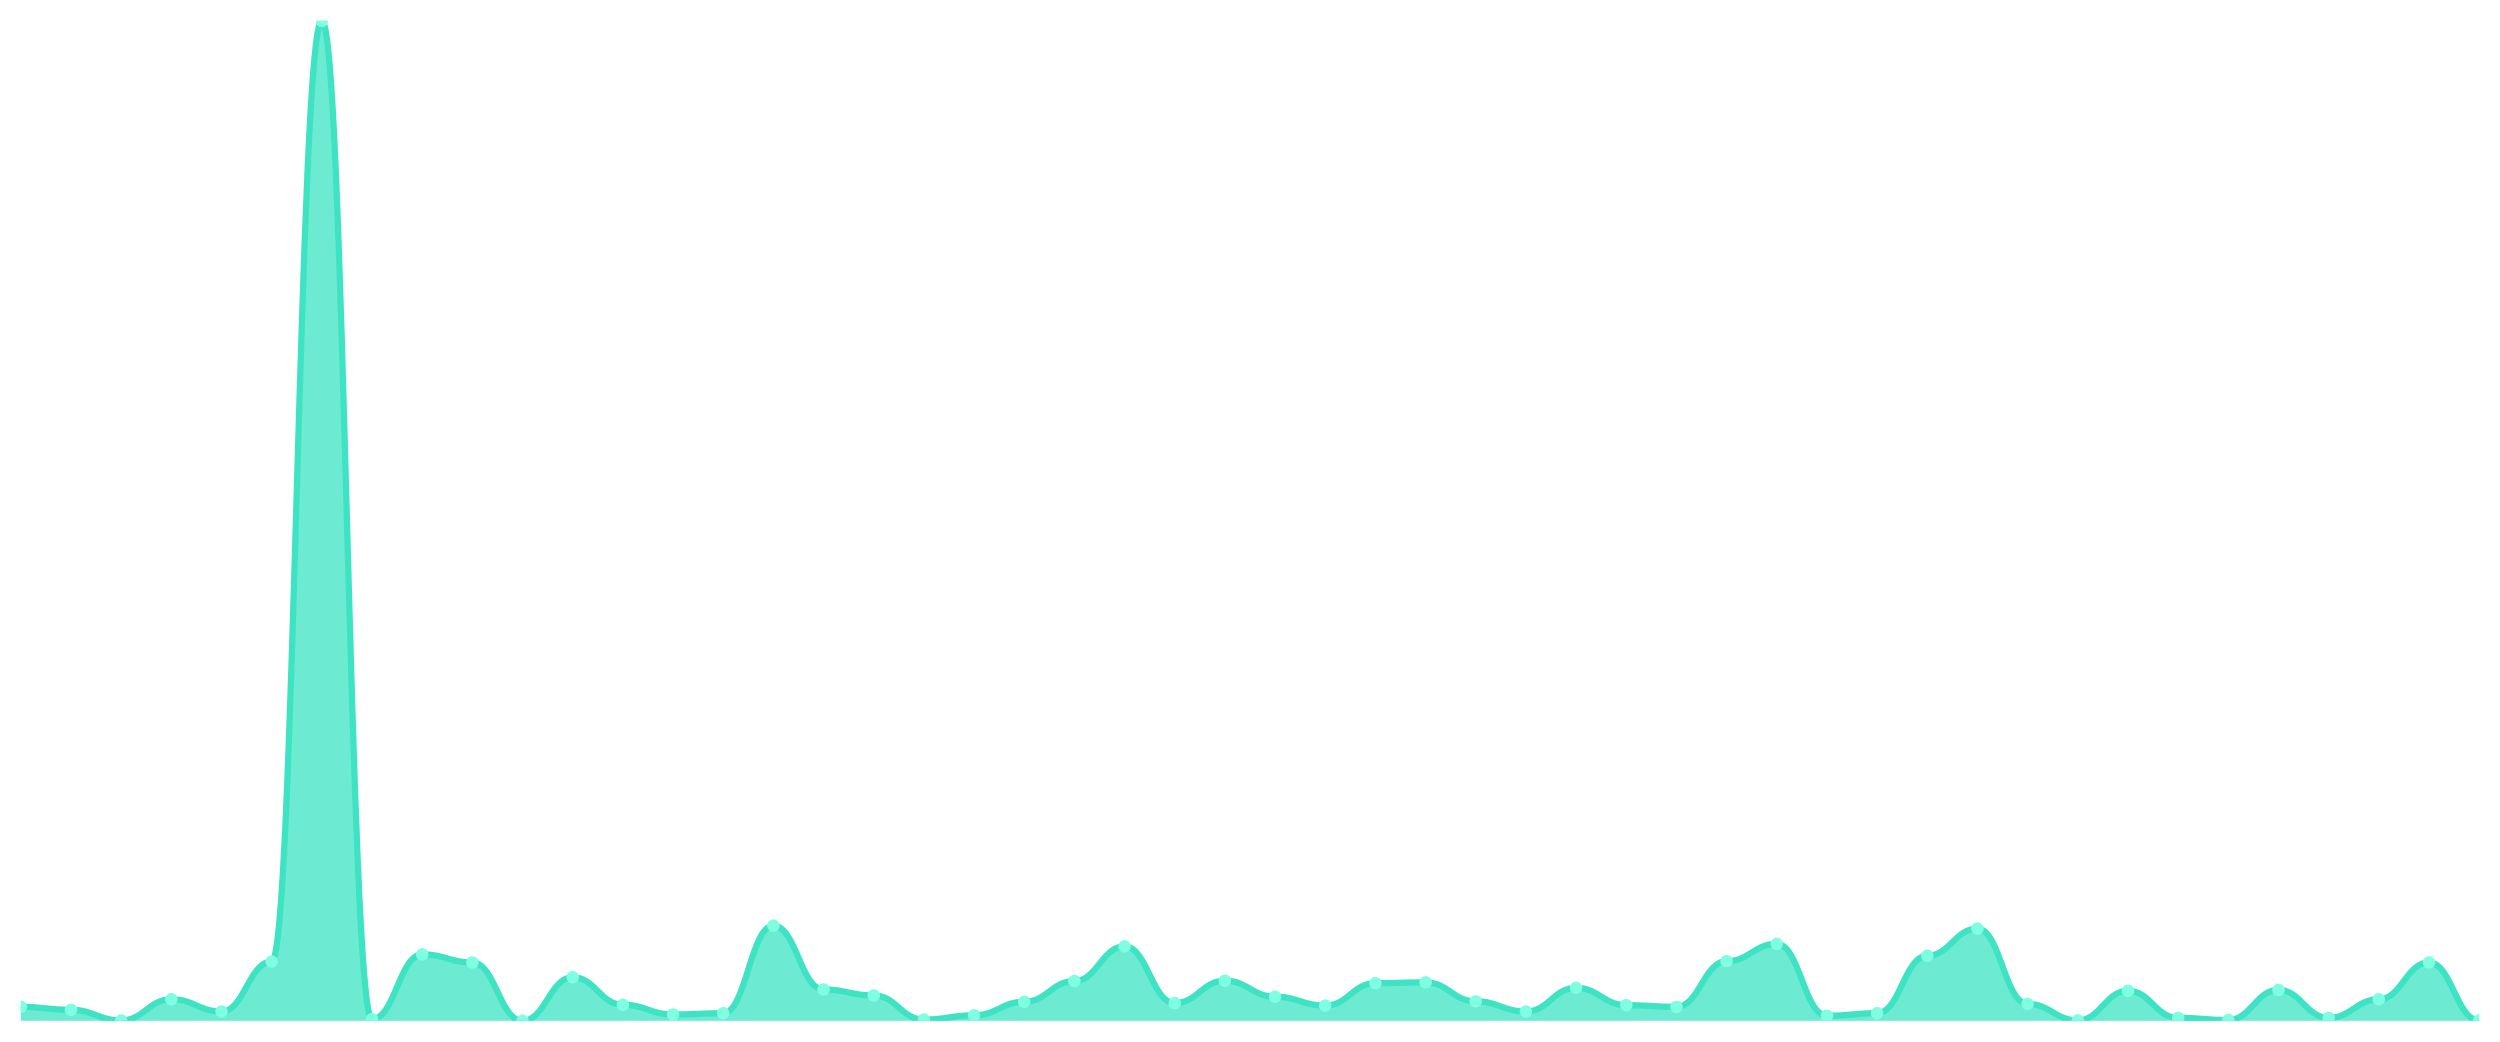
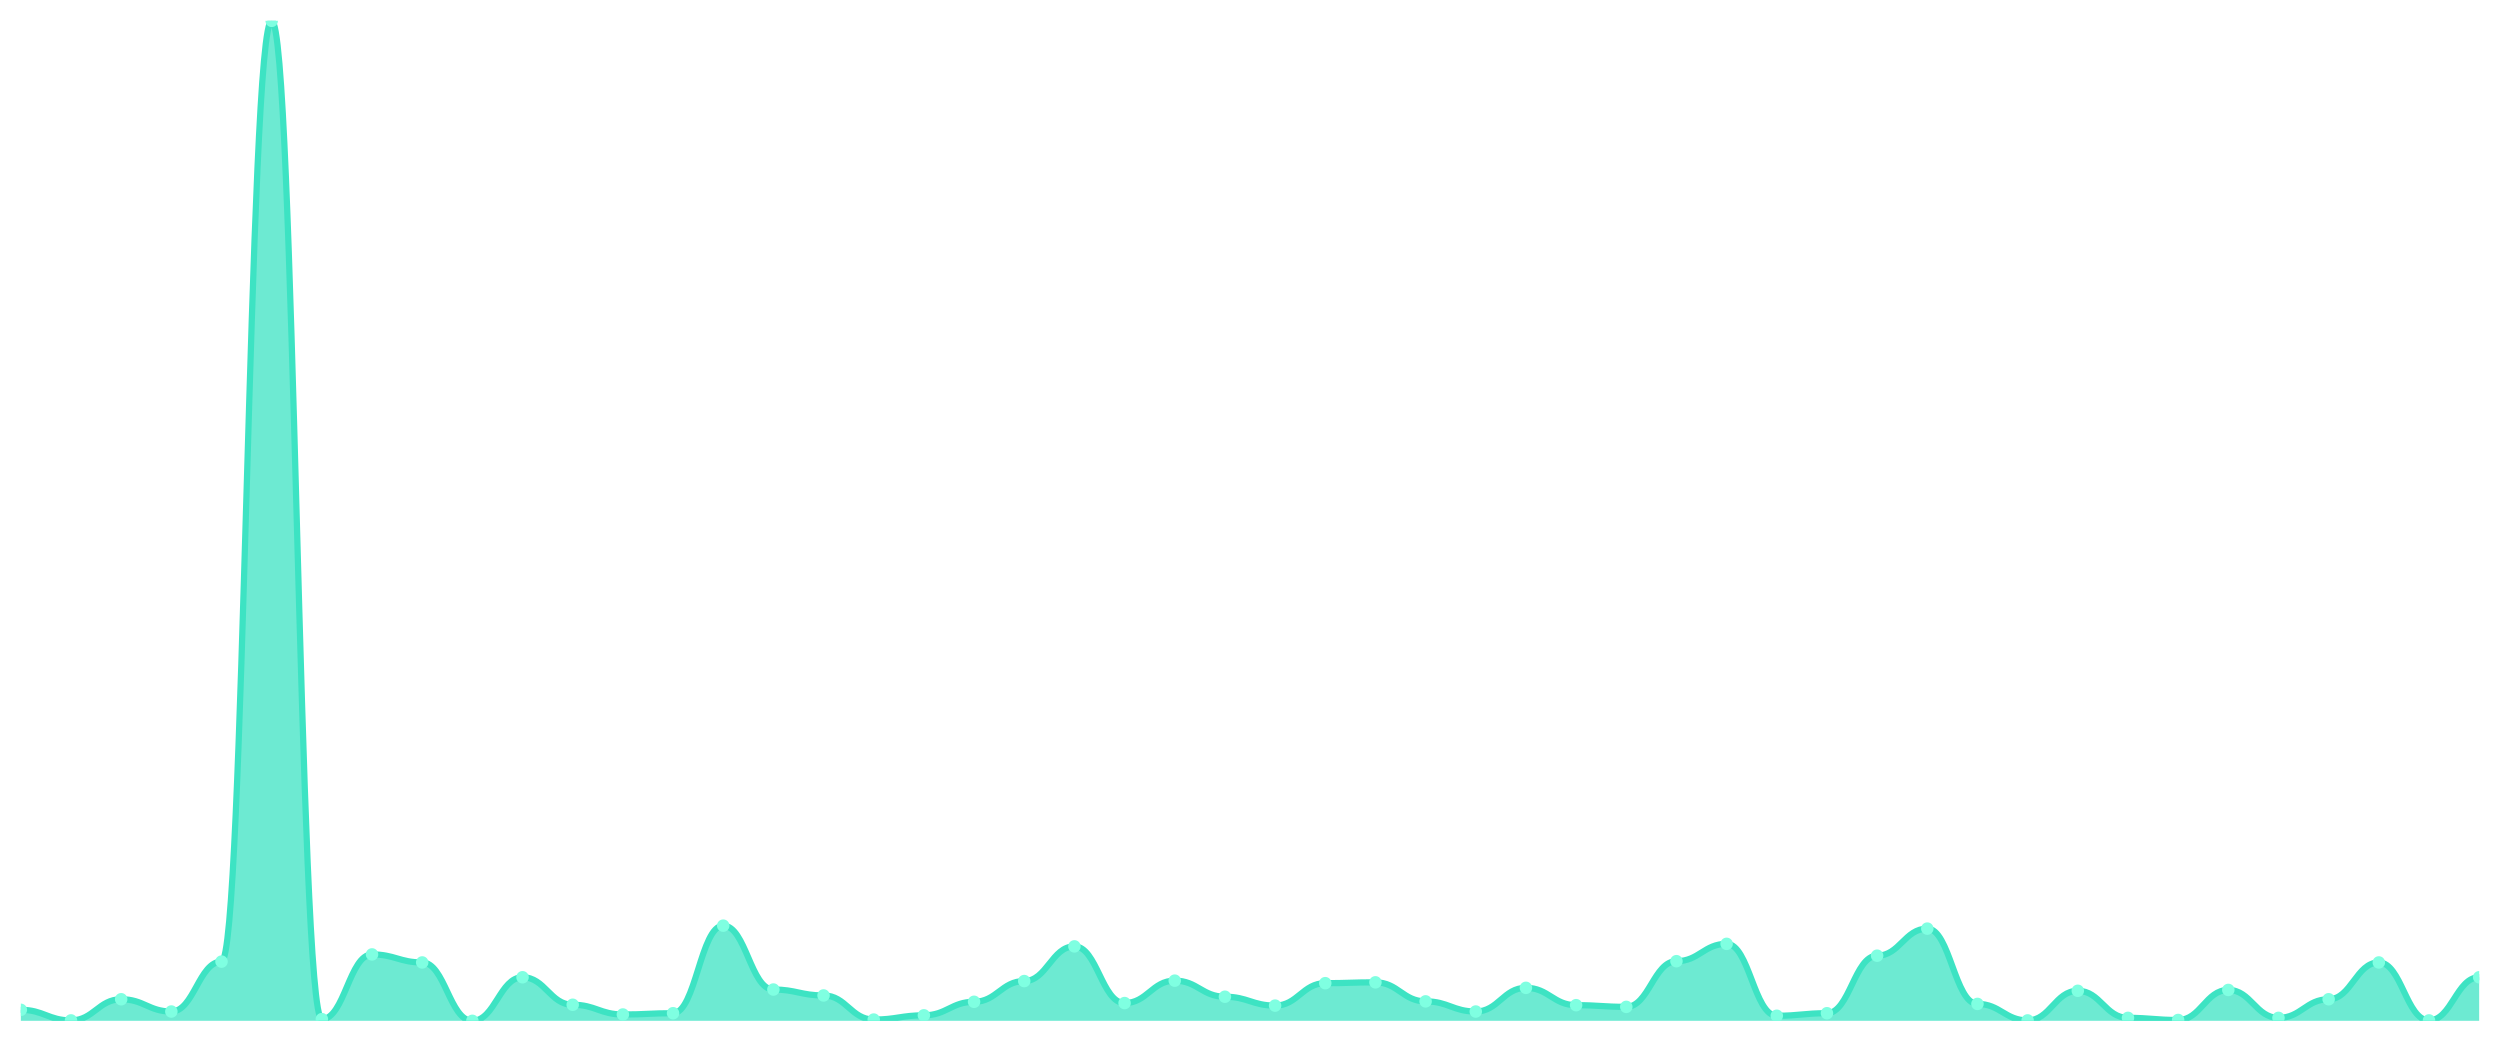
<svg xmlns="http://www.w3.org/2000/svg" viewBox="0 0 1200 500" width="1200" height="500">
  <defs>
    <clipPath id="c">
      <rect x="10" y="10" width="1180" height="480" />
    </clipPath>
  </defs>
  <rect width="1200" height="500" fill="none" />
  <g clip-path="url(#c)">
-     <path d="M 10,490 L 10,483.299 C 20.837,483.299 23.245,484.721 34.082,484.721 C 44.918,484.721 47.327,489.797 58.163,489.797 C 69,489.797 71.408,479.645 82.245,479.645 C 93.082,479.645 95.49,485.533 106.327,485.533 C 117.163,485.533 119.571,461.574 130.408,461.574 C 141.245,461.574 143.653,10 154.49,10 C 165.327,10 167.735,489.188 178.571,489.188 C 189.408,489.188 191.816,458.122 202.653,458.122 C 213.49,458.122 215.898,461.98 226.735,461.98 C 237.571,461.98 239.98,490 250.816,490 C 261.653,490 264.061,469.086 274.898,469.086 C 285.735,469.086 288.143,482.284 298.98,482.284 C 309.816,482.284 312.224,486.954 323.061,486.954 C 333.898,486.954 336.306,486.345 347.143,486.345 C 357.98,486.345 360.388,444.315 371.224,444.315 C 382.061,444.315 384.469,474.975 395.306,474.975 C 406.143,474.975 408.551,477.817 419.388,477.817 C 430.224,477.817 432.633,489.391 443.469,489.391 C 454.306,489.391 456.714,487.36 467.551,487.36 C 478.388,487.36 480.796,480.863 491.633,480.863 C 502.469,480.863 504.878,470.914 515.714,470.914 C 526.551,470.914 528.959,454.264 539.796,454.264 C 550.633,454.264 553.041,481.472 563.878,481.472 C 574.714,481.472 577.122,470.711 587.959,470.711 C 598.796,470.711 601.204,478.426 612.041,478.426 C 622.878,478.426 625.286,482.69 636.122,482.69 C 646.959,482.69 649.367,471.929 660.204,471.929 C 671.041,471.929 673.449,471.523 684.286,471.523 C 695.122,471.523 697.531,480.66 708.367,480.66 C 719.204,480.66 721.612,485.533 732.449,485.533 C 743.286,485.533 745.694,474.162 756.531,474.162 C 767.367,474.162 769.776,482.487 780.612,482.487 C 791.449,482.487 793.857,483.299 804.694,483.299 C 815.531,483.299 817.939,461.371 828.776,461.371 C 839.612,461.371 842.02,453.046 852.857,453.046 C 863.694,453.046 866.102,487.563 876.939,487.563 C 887.776,487.563 890.184,486.345 901.02,486.345 C 911.857,486.345 914.265,458.731 925.102,458.731 C 935.939,458.731 938.347,445.736 949.184,445.736 C 960.02,445.736 962.429,481.878 973.265,481.878 C 984.102,481.878 986.51,489.797 997.347,489.797 C 1008.184,489.797 1010.592,475.584 1021.429,475.584 C 1032.265,475.584 1034.673,488.579 1045.51,488.579 C 1056.347,488.579 1058.755,489.594 1069.592,489.594 C 1080.429,489.594 1082.837,475.178 1093.673,475.178 C 1104.51,475.178 1106.918,488.579 1117.755,488.579 C 1128.592,488.579 1131,479.645 1141.837,479.645 C 1152.673,479.645 1155.082,461.98 1165.918,461.98 C 1176.755,461.98 1179.163,489.797 1190,489.797 L 1190,490 Z" fill="rgba(61,227,195,0.75)" />
-     <path d="M 10,483.299 C 20.837,483.299 23.245,484.721 34.082,484.721 C 44.918,484.721 47.327,489.797 58.163,489.797 C 69,489.797 71.408,479.645 82.245,479.645 C 93.082,479.645 95.49,485.533 106.327,485.533 C 117.163,485.533 119.571,461.574 130.408,461.574 C 141.245,461.574 143.653,10 154.49,10 C 165.327,10 167.735,489.188 178.571,489.188 C 189.408,489.188 191.816,458.122 202.653,458.122 C 213.49,458.122 215.898,461.98 226.735,461.98 C 237.571,461.98 239.98,490 250.816,490 C 261.653,490 264.061,469.086 274.898,469.086 C 285.735,469.086 288.143,482.284 298.98,482.284 C 309.816,482.284 312.224,486.954 323.061,486.954 C 333.898,486.954 336.306,486.345 347.143,486.345 C 357.98,486.345 360.388,444.315 371.224,444.315 C 382.061,444.315 384.469,474.975 395.306,474.975 C 406.143,474.975 408.551,477.817 419.388,477.817 C 430.224,477.817 432.633,489.391 443.469,489.391 C 454.306,489.391 456.714,487.36 467.551,487.36 C 478.388,487.36 480.796,480.863 491.633,480.863 C 502.469,480.863 504.878,470.914 515.714,470.914 C 526.551,470.914 528.959,454.264 539.796,454.264 C 550.633,454.264 553.041,481.472 563.878,481.472 C 574.714,481.472 577.122,470.711 587.959,470.711 C 598.796,470.711 601.204,478.426 612.041,478.426 C 622.878,478.426 625.286,482.69 636.122,482.69 C 646.959,482.69 649.367,471.929 660.204,471.929 C 671.041,471.929 673.449,471.523 684.286,471.523 C 695.122,471.523 697.531,480.66 708.367,480.66 C 719.204,480.66 721.612,485.533 732.449,485.533 C 743.286,485.533 745.694,474.162 756.531,474.162 C 767.367,474.162 769.776,482.487 780.612,482.487 C 791.449,482.487 793.857,483.299 804.694,483.299 C 815.531,483.299 817.939,461.371 828.776,461.371 C 839.612,461.371 842.02,453.046 852.857,453.046 C 863.694,453.046 866.102,487.563 876.939,487.563 C 887.776,487.563 890.184,486.345 901.02,486.345 C 911.857,486.345 914.265,458.731 925.102,458.731 C 935.939,458.731 938.347,445.736 949.184,445.736 C 960.02,445.736 962.429,481.878 973.265,481.878 C 984.102,481.878 986.51,489.797 997.347,489.797 C 1008.184,489.797 1010.592,475.584 1021.429,475.584 C 1032.265,475.584 1034.673,488.579 1045.51,488.579 C 1056.347,488.579 1058.755,489.594 1069.592,489.594 C 1080.429,489.594 1082.837,475.178 1093.673,475.178 C 1104.51,475.178 1106.918,488.579 1117.755,488.579 C 1128.592,488.579 1131,479.645 1141.837,479.645 C 1152.673,479.645 1155.082,461.98 1165.918,461.98 C 1176.755,461.98 1179.163,489.797 1190,489.797" fill="none" stroke="#3de3c3" stroke-width="3" stroke-linecap="round" stroke-linejoin="round" />
-     <circle cx="10" cy="483.299" r="3" fill="#7fffe1" />
-     <circle cx="34.082" cy="484.721" r="3" fill="#7fffe1" />
-     <circle cx="58.163" cy="489.797" r="3" fill="#7fffe1" />
-     <circle cx="82.245" cy="479.645" r="3" fill="#7fffe1" />
-     <circle cx="106.327" cy="485.533" r="3" fill="#7fffe1" />
-     <circle cx="130.408" cy="461.574" r="3" fill="#7fffe1" />
-     <circle cx="154.49" cy="10" r="3" fill="#7fffe1" />
-     <circle cx="178.571" cy="489.188" r="3" fill="#7fffe1" />
-     <circle cx="202.653" cy="458.122" r="3" fill="#7fffe1" />
-     <circle cx="226.735" cy="461.98" r="3" fill="#7fffe1" />
-     <circle cx="250.816" cy="490" r="3" fill="#7fffe1" />
-     <circle cx="274.898" cy="469.086" r="3" fill="#7fffe1" />
-     <circle cx="298.98" cy="482.284" r="3" fill="#7fffe1" />
-     <circle cx="323.061" cy="486.954" r="3" fill="#7fffe1" />
-     <circle cx="347.143" cy="486.345" r="3" fill="#7fffe1" />
-     <circle cx="371.224" cy="444.315" r="3" fill="#7fffe1" />
-     <circle cx="395.306" cy="474.975" r="3" fill="#7fffe1" />
-     <circle cx="419.388" cy="477.817" r="3" fill="#7fffe1" />
-     <circle cx="443.469" cy="489.391" r="3" fill="#7fffe1" />
-     <circle cx="467.551" cy="487.36" r="3" fill="#7fffe1" />
-     <circle cx="491.633" cy="480.863" r="3" fill="#7fffe1" />
-     <circle cx="515.714" cy="470.914" r="3" fill="#7fffe1" />
-     <circle cx="539.796" cy="454.264" r="3" fill="#7fffe1" />
-     <circle cx="563.878" cy="481.472" r="3" fill="#7fffe1" />
-     <circle cx="587.959" cy="470.711" r="3" fill="#7fffe1" />
-     <circle cx="612.041" cy="478.426" r="3" fill="#7fffe1" />
-     <circle cx="636.122" cy="482.69" r="3" fill="#7fffe1" />
-     <circle cx="660.204" cy="471.929" r="3" fill="#7fffe1" />
-     <circle cx="684.286" cy="471.523" r="3" fill="#7fffe1" />
-     <circle cx="708.367" cy="480.66" r="3" fill="#7fffe1" />
-     <circle cx="732.449" cy="485.533" r="3" fill="#7fffe1" />
-     <circle cx="756.531" cy="474.162" r="3" fill="#7fffe1" />
-     <circle cx="780.612" cy="482.487" r="3" fill="#7fffe1" />
-     <circle cx="804.694" cy="483.299" r="3" fill="#7fffe1" />
-     <circle cx="828.776" cy="461.371" r="3" fill="#7fffe1" />
-     <circle cx="852.857" cy="453.046" r="3" fill="#7fffe1" />
-     <circle cx="876.939" cy="487.563" r="3" fill="#7fffe1" />
-     <circle cx="901.02" cy="486.345" r="3" fill="#7fffe1" />
-     <circle cx="925.102" cy="458.731" r="3" fill="#7fffe1" />
-     <circle cx="949.184" cy="445.736" r="3" fill="#7fffe1" />
-     <circle cx="973.265" cy="481.878" r="3" fill="#7fffe1" />
-     <circle cx="997.347" cy="489.797" r="3" fill="#7fffe1" />
-     <circle cx="1021.429" cy="475.584" r="3" fill="#7fffe1" />
-     <circle cx="1045.51" cy="488.579" r="3" fill="#7fffe1" />
-     <circle cx="1069.592" cy="489.594" r="3" fill="#7fffe1" />
-     <circle cx="1093.673" cy="475.178" r="3" fill="#7fffe1" />
-     <circle cx="1117.755" cy="488.579" r="3" fill="#7fffe1" />
-     <circle cx="1141.837" cy="479.645" r="3" fill="#7fffe1" />
-     <circle cx="1165.918" cy="461.98" r="3" fill="#7fffe1" />
-     <circle cx="1190" cy="489.797" r="3" fill="#7fffe1" />
+     <path d="M 10,490 L 10,484.721 C 20.837,484.721 23.245,489.797 34.082,489.797 C 44.918,489.797 47.327,479.645 58.163,479.645 C 69,479.645 71.408,485.533 82.245,485.533 C 93.082,485.533 95.49,461.574 106.327,461.574 C 117.163,461.574 119.571,10 130.408,10 C 141.245,10 143.653,489.188 154.49,489.188 C 165.327,489.188 167.735,458.122 178.571,458.122 C 189.408,458.122 191.816,461.98 202.653,461.98 C 213.49,461.98 215.898,490 226.735,490 C 237.571,490 239.98,469.086 250.816,469.086 C 261.653,469.086 264.061,482.284 274.898,482.284 C 285.735,482.284 288.143,486.954 298.98,486.954 C 309.816,486.954 312.224,486.345 323.061,486.345 C 333.898,486.345 336.306,444.315 347.143,444.315 C 357.98,444.315 360.388,474.975 371.224,474.975 C 382.061,474.975 384.469,477.817 395.306,477.817 C 406.143,477.817 408.551,489.391 419.388,489.391 C 430.224,489.391 432.633,487.36 443.469,487.36 C 454.306,487.36 456.714,480.863 467.551,480.863 C 478.388,480.863 480.796,470.914 491.633,470.914 C 502.469,470.914 504.878,454.264 515.714,454.264 C 526.551,454.264 528.959,481.472 539.796,481.472 C 550.633,481.472 553.041,470.711 563.878,470.711 C 574.714,470.711 577.122,478.426 587.959,478.426 C 598.796,478.426 601.204,482.69 612.041,482.69 C 622.878,482.69 625.286,471.929 636.122,471.929 C 646.959,471.929 649.367,471.523 660.204,471.523 C 671.041,471.523 673.449,480.66 684.286,480.66 C 695.122,480.66 697.531,485.533 708.367,485.533 C 719.204,485.533 721.612,474.162 732.449,474.162 C 743.286,474.162 745.694,482.487 756.531,482.487 C 767.367,482.487 769.776,483.299 780.612,483.299 C 791.449,483.299 793.857,461.371 804.694,461.371 C 815.531,461.371 817.939,453.046 828.776,453.046 C 839.612,453.046 842.02,487.563 852.857,487.563 C 863.694,487.563 866.102,486.345 876.939,486.345 C 887.776,486.345 890.184,458.731 901.02,458.731 C 911.857,458.731 914.265,445.736 925.102,445.736 C 935.939,445.736 938.347,481.878 949.184,481.878 C 960.02,481.878 962.429,489.797 973.265,489.797 C 984.102,489.797 986.51,475.584 997.347,475.584 C 1008.184,475.584 1010.592,488.579 1021.429,488.579 C 1032.265,488.579 1034.673,489.594 1045.51,489.594 C 1056.347,489.594 1058.755,475.178 1069.592,475.178 C 1080.429,475.178 1082.837,488.579 1093.673,488.579 C 1104.51,488.579 1106.918,479.645 1117.755,479.645 C 1128.592,479.645 1131,461.98 1141.837,461.98 C 1152.673,461.98 1155.082,489.797 1165.918,489.797 C 1176.755,489.797 1179.163,469.086 1190,469.086 L 1190,490 Z" fill="rgba(61,227,195,0.75)" />
+     <path d="M 10,484.721 C 20.837,484.721 23.245,489.797 34.082,489.797 C 44.918,489.797 47.327,479.645 58.163,479.645 C 69,479.645 71.408,485.533 82.245,485.533 C 93.082,485.533 95.49,461.574 106.327,461.574 C 117.163,461.574 119.571,10 130.408,10 C 141.245,10 143.653,489.188 154.49,489.188 C 165.327,489.188 167.735,458.122 178.571,458.122 C 189.408,458.122 191.816,461.98 202.653,461.98 C 213.49,461.98 215.898,490 226.735,490 C 237.571,490 239.98,469.086 250.816,469.086 C 261.653,469.086 264.061,482.284 274.898,482.284 C 285.735,482.284 288.143,486.954 298.98,486.954 C 309.816,486.954 312.224,486.345 323.061,486.345 C 333.898,486.345 336.306,444.315 347.143,444.315 C 357.98,444.315 360.388,474.975 371.224,474.975 C 382.061,474.975 384.469,477.817 395.306,477.817 C 406.143,477.817 408.551,489.391 419.388,489.391 C 430.224,489.391 432.633,487.36 443.469,487.36 C 454.306,487.36 456.714,480.863 467.551,480.863 C 478.388,480.863 480.796,470.914 491.633,470.914 C 502.469,470.914 504.878,454.264 515.714,454.264 C 526.551,454.264 528.959,481.472 539.796,481.472 C 550.633,481.472 553.041,470.711 563.878,470.711 C 574.714,470.711 577.122,478.426 587.959,478.426 C 598.796,478.426 601.204,482.69 612.041,482.69 C 622.878,482.69 625.286,471.929 636.122,471.929 C 646.959,471.929 649.367,471.523 660.204,471.523 C 671.041,471.523 673.449,480.66 684.286,480.66 C 695.122,480.66 697.531,485.533 708.367,485.533 C 719.204,485.533 721.612,474.162 732.449,474.162 C 743.286,474.162 745.694,482.487 756.531,482.487 C 767.367,482.487 769.776,483.299 780.612,483.299 C 791.449,483.299 793.857,461.371 804.694,461.371 C 815.531,461.371 817.939,453.046 828.776,453.046 C 839.612,453.046 842.02,487.563 852.857,487.563 C 863.694,487.563 866.102,486.345 876.939,486.345 C 887.776,486.345 890.184,458.731 901.02,458.731 C 911.857,458.731 914.265,445.736 925.102,445.736 C 935.939,445.736 938.347,481.878 949.184,481.878 C 960.02,481.878 962.429,489.797 973.265,489.797 C 984.102,489.797 986.51,475.584 997.347,475.584 C 1008.184,475.584 1010.592,488.579 1021.429,488.579 C 1032.265,488.579 1034.673,489.594 1045.51,489.594 C 1056.347,489.594 1058.755,475.178 1069.592,475.178 C 1080.429,475.178 1082.837,488.579 1093.673,488.579 C 1104.51,488.579 1106.918,479.645 1117.755,479.645 C 1128.592,479.645 1131,461.98 1141.837,461.98 C 1152.673,461.98 1155.082,489.797 1165.918,489.797 C 1176.755,489.797 1179.163,469.086 1190,469.086" fill="none" stroke="#3de3c3" stroke-width="3" stroke-linecap="round" stroke-linejoin="round" />
+     <circle cx="10" cy="484.721" r="3" fill="#7fffe1" />
+     <circle cx="34.082" cy="489.797" r="3" fill="#7fffe1" />
+     <circle cx="58.163" cy="479.645" r="3" fill="#7fffe1" />
+     <circle cx="82.245" cy="485.533" r="3" fill="#7fffe1" />
+     <circle cx="106.327" cy="461.574" r="3" fill="#7fffe1" />
+     <circle cx="130.408" cy="10" r="3" fill="#7fffe1" />
+     <circle cx="154.49" cy="489.188" r="3" fill="#7fffe1" />
+     <circle cx="178.571" cy="458.122" r="3" fill="#7fffe1" />
+     <circle cx="202.653" cy="461.98" r="3" fill="#7fffe1" />
+     <circle cx="226.735" cy="490" r="3" fill="#7fffe1" />
+     <circle cx="250.816" cy="469.086" r="3" fill="#7fffe1" />
+     <circle cx="274.898" cy="482.284" r="3" fill="#7fffe1" />
+     <circle cx="298.98" cy="486.954" r="3" fill="#7fffe1" />
+     <circle cx="323.061" cy="486.345" r="3" fill="#7fffe1" />
+     <circle cx="347.143" cy="444.315" r="3" fill="#7fffe1" />
+     <circle cx="371.224" cy="474.975" r="3" fill="#7fffe1" />
+     <circle cx="395.306" cy="477.817" r="3" fill="#7fffe1" />
+     <circle cx="419.388" cy="489.391" r="3" fill="#7fffe1" />
+     <circle cx="443.469" cy="487.36" r="3" fill="#7fffe1" />
+     <circle cx="467.551" cy="480.863" r="3" fill="#7fffe1" />
+     <circle cx="491.633" cy="470.914" r="3" fill="#7fffe1" />
+     <circle cx="515.714" cy="454.264" r="3" fill="#7fffe1" />
+     <circle cx="539.796" cy="481.472" r="3" fill="#7fffe1" />
+     <circle cx="563.878" cy="470.711" r="3" fill="#7fffe1" />
+     <circle cx="587.959" cy="478.426" r="3" fill="#7fffe1" />
+     <circle cx="612.041" cy="482.69" r="3" fill="#7fffe1" />
+     <circle cx="636.122" cy="471.929" r="3" fill="#7fffe1" />
+     <circle cx="660.204" cy="471.523" r="3" fill="#7fffe1" />
+     <circle cx="684.286" cy="480.66" r="3" fill="#7fffe1" />
+     <circle cx="708.367" cy="485.533" r="3" fill="#7fffe1" />
+     <circle cx="732.449" cy="474.162" r="3" fill="#7fffe1" />
+     <circle cx="756.531" cy="482.487" r="3" fill="#7fffe1" />
+     <circle cx="780.612" cy="483.299" r="3" fill="#7fffe1" />
+     <circle cx="804.694" cy="461.371" r="3" fill="#7fffe1" />
+     <circle cx="828.776" cy="453.046" r="3" fill="#7fffe1" />
+     <circle cx="852.857" cy="487.563" r="3" fill="#7fffe1" />
+     <circle cx="876.939" cy="486.345" r="3" fill="#7fffe1" />
+     <circle cx="901.02" cy="458.731" r="3" fill="#7fffe1" />
+     <circle cx="925.102" cy="445.736" r="3" fill="#7fffe1" />
+     <circle cx="949.184" cy="481.878" r="3" fill="#7fffe1" />
+     <circle cx="973.265" cy="489.797" r="3" fill="#7fffe1" />
+     <circle cx="997.347" cy="475.584" r="3" fill="#7fffe1" />
+     <circle cx="1021.429" cy="488.579" r="3" fill="#7fffe1" />
+     <circle cx="1045.51" cy="489.594" r="3" fill="#7fffe1" />
+     <circle cx="1069.592" cy="475.178" r="3" fill="#7fffe1" />
+     <circle cx="1093.673" cy="488.579" r="3" fill="#7fffe1" />
+     <circle cx="1117.755" cy="479.645" r="3" fill="#7fffe1" />
+     <circle cx="1141.837" cy="461.98" r="3" fill="#7fffe1" />
+     <circle cx="1165.918" cy="489.797" r="3" fill="#7fffe1" />
+     <circle cx="1190" cy="469.086" r="3" fill="#7fffe1" />
  </g>
</svg>
